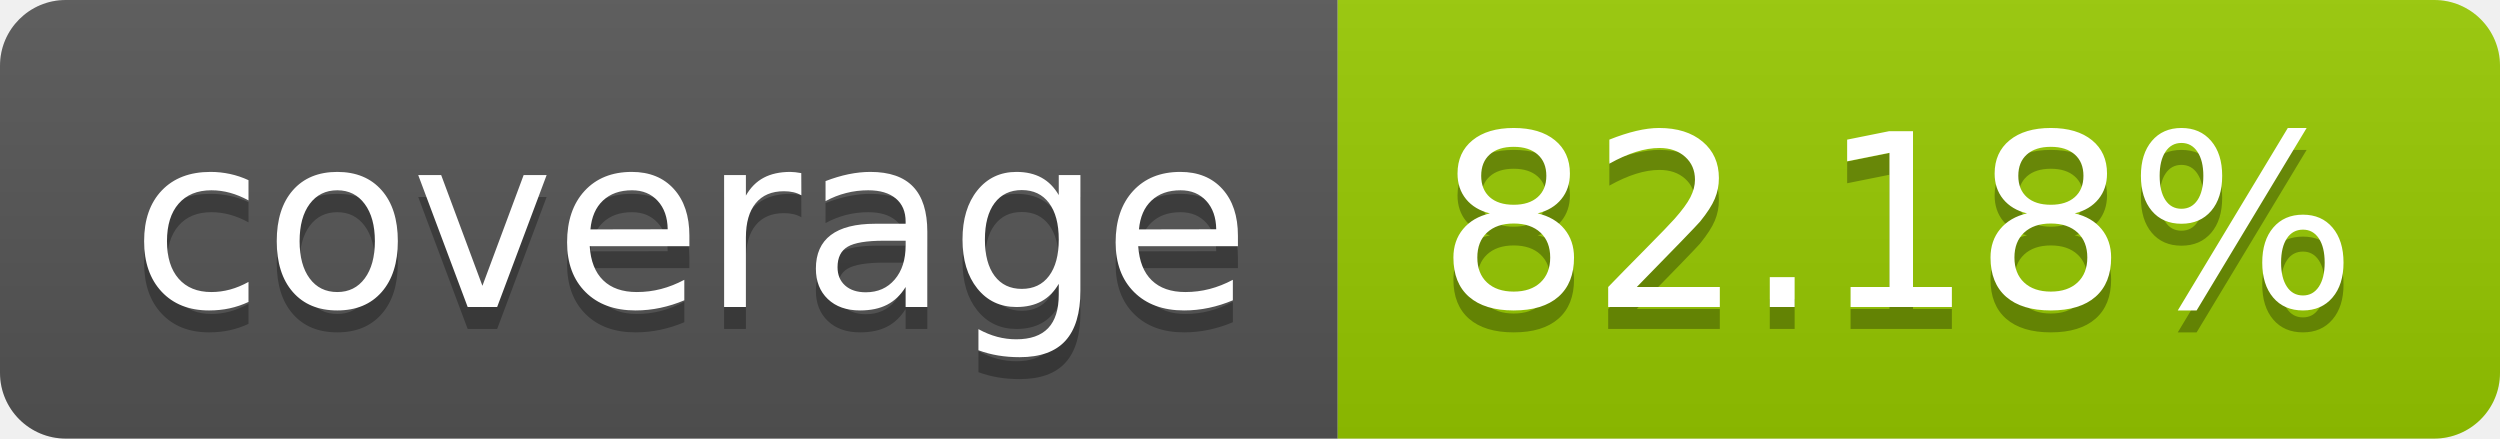
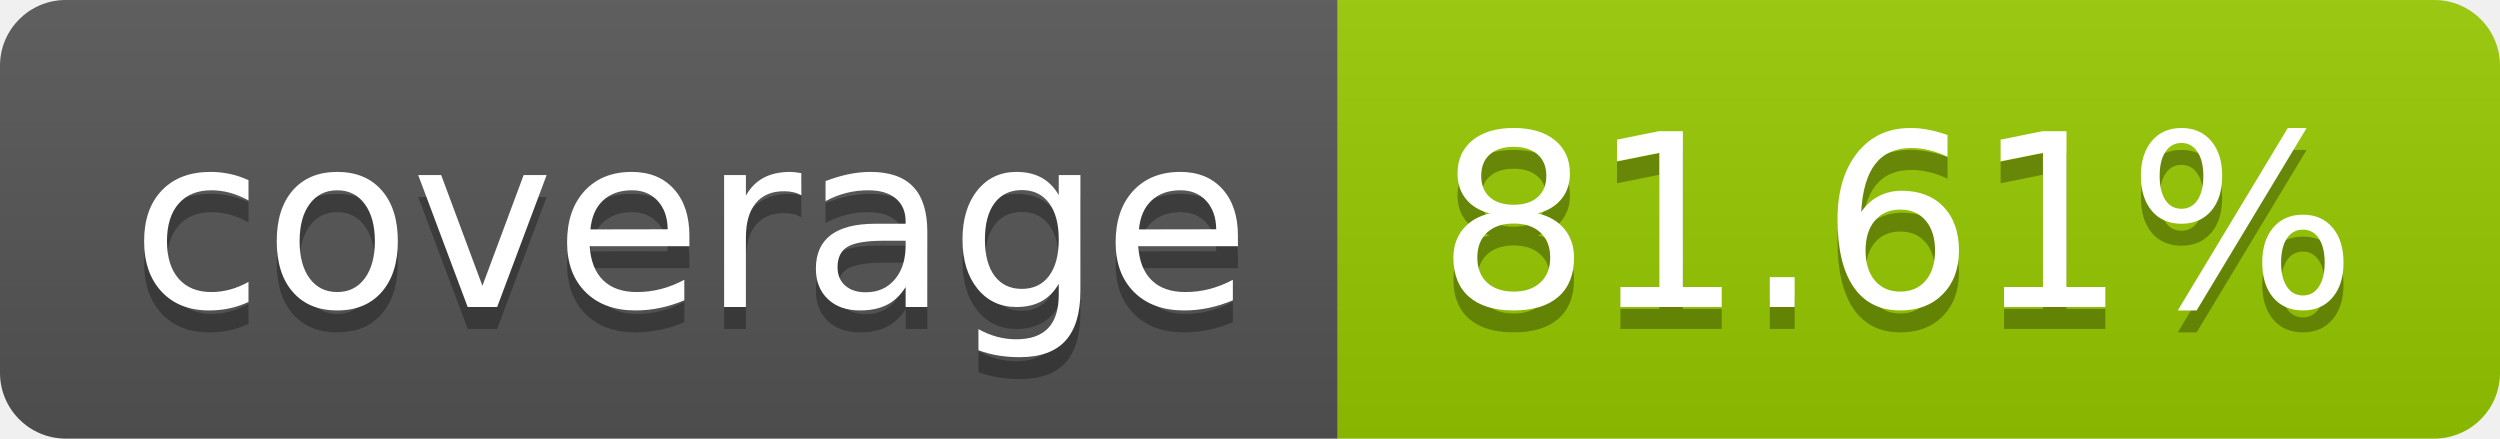
- <svg xmlns="http://www.w3.org/2000/svg" width="114" height="20" role="img" aria-label="coverage: 82.18%">
+ <svg xmlns="http://www.w3.org/2000/svg" width="114" height="20" role="img" aria-label="coverage: 81.61%">
  <linearGradient id="s" x2="0" y2="100%">
    <stop offset="0" stop-color="#bbb" stop-opacity=".1" />
    <stop offset="1" stop-opacity=".1" />
  </linearGradient>
  <clipPath id="r">
    <rect width="114" height="20" rx="3" fill="#fff" />
  </clipPath>
  <g clip-path="url(#r)">
    <rect width="61" height="20" fill="#555" />
    <rect x="61" width="53" height="20" fill="#97ca00" />
    <rect width="114" height="20" fill="url(#s)" />
  </g>
  <g fill="#fff" text-anchor="middle" font-family="Verdana,Geneva,DejaVu Sans,sans-serif" text-rendering="geometricPrecision" font-size="110">
    <text aria-hidden="true" x="315" y="150" fill="#010101" fill-opacity=".3" transform="scale(.1)" textLength="510">coverage</text>
    <text x="315" y="140" transform="scale(.1)" fill="#fff" textLength="510">coverage</text>
-     <text aria-hidden="true" x="865" y="150" fill="#010101" fill-opacity=".3" transform="scale(.1)" textLength="430">82.18%</text>
-     <text x="865" y="140" transform="scale(.1)" fill="#fff" textLength="430">82.18%</text>
+     <text aria-hidden="true" x="865" y="150" fill="#010101" fill-opacity=".3" transform="scale(.1)" textLength="430">81.61%</text>
+     <text x="865" y="140" transform="scale(.1)" fill="#fff" textLength="430">81.61%</text>
  </g>
</svg>
